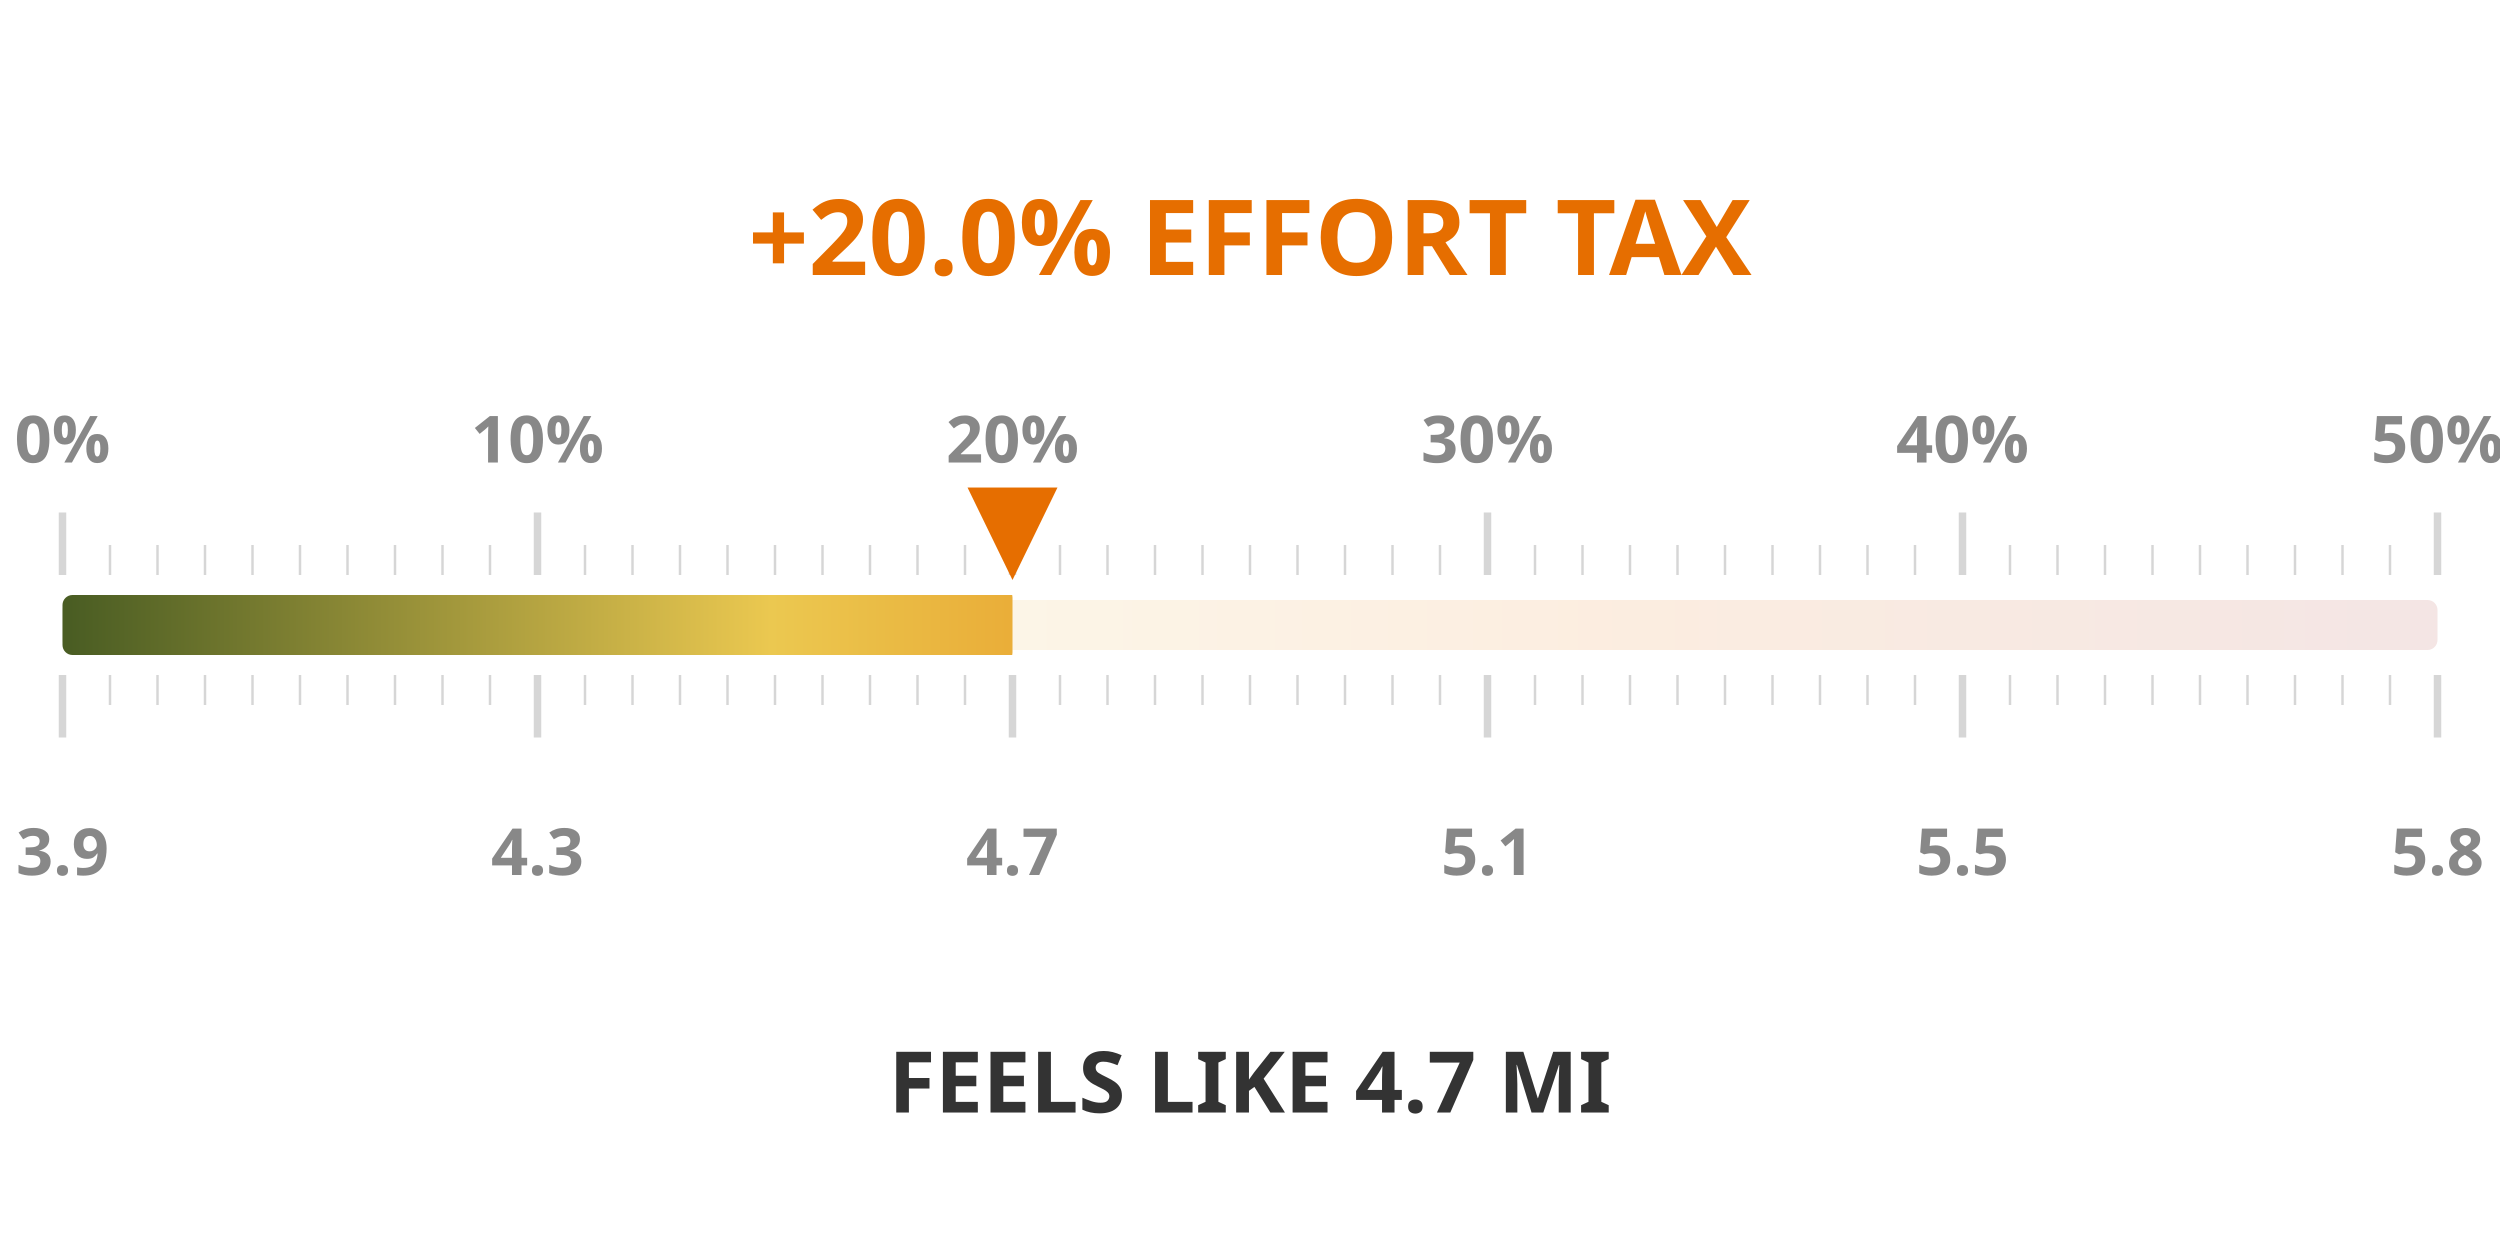
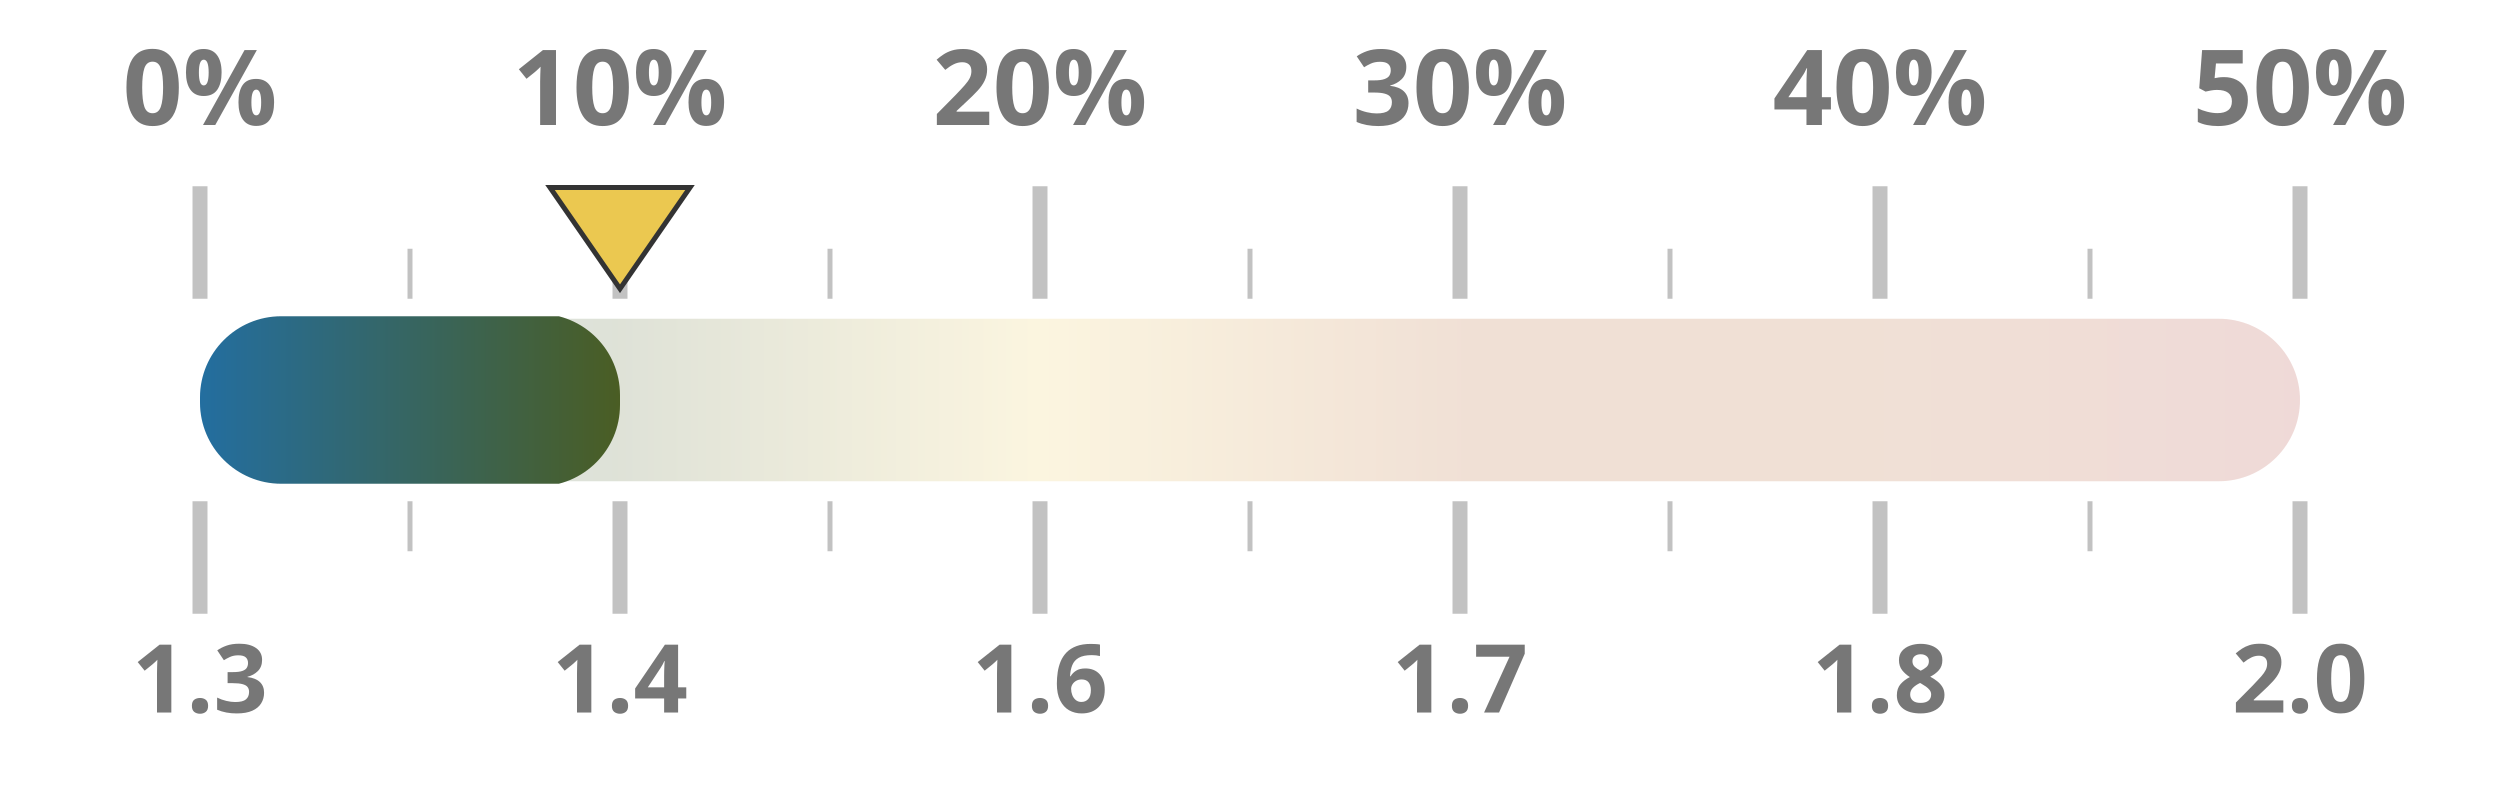
- <svg xmlns="http://www.w3.org/2000/svg" width="50mm" height="25mm" viewBox="0 0 1000 450">
+ <svg xmlns="http://www.w3.org/2000/svg" width="100%" height="100%" viewBox="0 0 1000 320" preserveAspectRatio="xMidYMid meet">
  <defs>
    <linearGradient id="taxGrad" x1="0%" y1="0%" x2="100%" y2="0%">
-       <stop offset="0%" stop-color="#4a5d23" />
-       <stop offset="30%" stop-color="#ebc850" />
-       <stop offset="65%" stop-color="#e66e00" />
+       <stop offset="0%" stop-color="#236ea0" />
+       <stop offset="20%" stop-color="#4a5d23" />
+       <stop offset="40%" stop-color="#ebc850" />
+       <stop offset="60%" stop-color="#af5519" />
+       <stop offset="80%" stop-color="#af5519" />
      <stop offset="100%" stop-color="#a52d23" />
    </linearGradient>
    <clipPath id="taxClip">
-       <rect x="25" y="210" width="380.0" height="30" rx="4" />
+       <rect x="80" y="125.5" width="168.0" height="69" rx="32.5" />
    </clipPath>
  </defs>
-   <rect x="25" y="215" width="950" height="20" fill="url(#taxGrad)" fill-opacity="0.12" rx="4" />
-   <rect x="25" y="213" width="950" height="24" fill="url(#taxGrad)" clip-path="url(#taxClip)" rx="4" />
-   <line x1="25.0" y1="205" x2="25.0" y2="180" stroke="#333333ff" stroke-width="3" opacity="0.2" />
-   <line x1="25.0" y1="245" x2="25.0" y2="270" stroke="#333333ff" stroke-width="3" opacity="0.2" />
-   <text x="25.0" y="160" text-anchor="middle" font-family="Montserrat, sans-serif" font-size="26" font-weight="600" fill="#888">0%</text>
-   <text x="25.0" y="325" text-anchor="middle" font-family="Montserrat, sans-serif" font-size="26" font-weight="600" fill="#888">3.9</text>
-   <line x1="44.0" y1="205" x2="44.0" y2="193" stroke="#333333ff" stroke-width="1" opacity="0.2" />
-   <line x1="44.0" y1="245" x2="44.0" y2="257" stroke="#333333ff" stroke-width="1" opacity="0.2" />
-   <line x1="63.0" y1="205" x2="63.0" y2="193" stroke="#333333ff" stroke-width="1" opacity="0.2" />
-   <line x1="63.0" y1="245" x2="63.0" y2="257" stroke="#333333ff" stroke-width="1" opacity="0.2" />
-   <line x1="82.0" y1="205" x2="82.0" y2="193" stroke="#333333ff" stroke-width="1" opacity="0.2" />
-   <line x1="82.0" y1="245" x2="82.0" y2="257" stroke="#333333ff" stroke-width="1" opacity="0.2" />
-   <line x1="101.0" y1="205" x2="101.0" y2="193" stroke="#333333ff" stroke-width="1" opacity="0.2" />
-   <line x1="101.0" y1="245" x2="101.0" y2="257" stroke="#333333ff" stroke-width="1" opacity="0.2" />
-   <line x1="120.0" y1="205" x2="120.0" y2="193" stroke="#333333ff" stroke-width="1" opacity="0.2" />
-   <line x1="120.0" y1="245" x2="120.0" y2="257" stroke="#333333ff" stroke-width="1" opacity="0.2" />
-   <line x1="139.0" y1="205" x2="139.0" y2="193" stroke="#333333ff" stroke-width="1" opacity="0.2" />
-   <line x1="139.0" y1="245" x2="139.0" y2="257" stroke="#333333ff" stroke-width="1" opacity="0.2" />
-   <line x1="158.0" y1="205" x2="158.0" y2="193" stroke="#333333ff" stroke-width="1" opacity="0.2" />
-   <line x1="158.0" y1="245" x2="158.0" y2="257" stroke="#333333ff" stroke-width="1" opacity="0.2" />
-   <line x1="177.0" y1="205" x2="177.0" y2="193" stroke="#333333ff" stroke-width="1" opacity="0.2" />
-   <line x1="177.0" y1="245" x2="177.0" y2="257" stroke="#333333ff" stroke-width="1" opacity="0.2" />
-   <line x1="196.0" y1="205" x2="196.0" y2="193" stroke="#333333ff" stroke-width="1" opacity="0.2" />
-   <line x1="196.0" y1="245" x2="196.0" y2="257" stroke="#333333ff" stroke-width="1" opacity="0.2" />
-   <line x1="215.0" y1="205" x2="215.0" y2="180" stroke="#333333ff" stroke-width="3" opacity="0.2" />
-   <line x1="215.0" y1="245" x2="215.0" y2="270" stroke="#333333ff" stroke-width="3" opacity="0.2" />
-   <text x="215.0" y="160" text-anchor="middle" font-family="Montserrat, sans-serif" font-size="26" font-weight="600" fill="#888">10%</text>
-   <text x="215.0" y="325" text-anchor="middle" font-family="Montserrat, sans-serif" font-size="26" font-weight="600" fill="#888">4.3</text>
-   <line x1="234.0" y1="205" x2="234.0" y2="193" stroke="#333333ff" stroke-width="1" opacity="0.2" />
-   <line x1="234.0" y1="245" x2="234.0" y2="257" stroke="#333333ff" stroke-width="1" opacity="0.2" />
-   <line x1="253.0" y1="205" x2="253.0" y2="193" stroke="#333333ff" stroke-width="1" opacity="0.2" />
-   <line x1="253.0" y1="245" x2="253.0" y2="257" stroke="#333333ff" stroke-width="1" opacity="0.2" />
-   <line x1="272.0" y1="205" x2="272.0" y2="193" stroke="#333333ff" stroke-width="1" opacity="0.2" />
-   <line x1="272.0" y1="245" x2="272.0" y2="257" stroke="#333333ff" stroke-width="1" opacity="0.2" />
-   <line x1="291.0" y1="205" x2="291.0" y2="193" stroke="#333333ff" stroke-width="1" opacity="0.2" />
-   <line x1="291.0" y1="245" x2="291.0" y2="257" stroke="#333333ff" stroke-width="1" opacity="0.2" />
-   <line x1="310.0" y1="205" x2="310.0" y2="193" stroke="#333333ff" stroke-width="1" opacity="0.2" />
-   <line x1="310.0" y1="245" x2="310.0" y2="257" stroke="#333333ff" stroke-width="1" opacity="0.2" />
-   <line x1="329.0" y1="205" x2="329.0" y2="193" stroke="#333333ff" stroke-width="1" opacity="0.2" />
-   <line x1="329.0" y1="245" x2="329.0" y2="257" stroke="#333333ff" stroke-width="1" opacity="0.2" />
-   <line x1="348.0" y1="205" x2="348.0" y2="193" stroke="#333333ff" stroke-width="1" opacity="0.2" />
-   <line x1="348.0" y1="245" x2="348.0" y2="257" stroke="#333333ff" stroke-width="1" opacity="0.2" />
-   <line x1="367.0" y1="205" x2="367.0" y2="193" stroke="#333333ff" stroke-width="1" opacity="0.2" />
-   <line x1="367.0" y1="245" x2="367.0" y2="257" stroke="#333333ff" stroke-width="1" opacity="0.2" />
-   <line x1="386.0" y1="205" x2="386.0" y2="193" stroke="#333333ff" stroke-width="1" opacity="0.2" />
-   <line x1="386.0" y1="245" x2="386.0" y2="257" stroke="#333333ff" stroke-width="1" opacity="0.2" />
-   <line x1="405.0" y1="205" x2="405.0" y2="180" stroke="#333333ff" stroke-width="3" opacity="0.2" />
-   <line x1="405.0" y1="245" x2="405.0" y2="270" stroke="#333333ff" stroke-width="3" opacity="0.2" />
-   <text x="405.0" y="160" text-anchor="middle" font-family="Montserrat, sans-serif" font-size="26" font-weight="600" fill="#888">20%</text>
-   <text x="405.0" y="325" text-anchor="middle" font-family="Montserrat, sans-serif" font-size="26" font-weight="600" fill="#888">4.7</text>
-   <line x1="424.0" y1="205" x2="424.0" y2="193" stroke="#333333ff" stroke-width="1" opacity="0.2" />
-   <line x1="424.0" y1="245" x2="424.0" y2="257" stroke="#333333ff" stroke-width="1" opacity="0.2" />
-   <line x1="443.0" y1="205" x2="443.0" y2="193" stroke="#333333ff" stroke-width="1" opacity="0.2" />
-   <line x1="443.0" y1="245" x2="443.0" y2="257" stroke="#333333ff" stroke-width="1" opacity="0.2" />
-   <line x1="462.0" y1="205" x2="462.0" y2="193" stroke="#333333ff" stroke-width="1" opacity="0.2" />
-   <line x1="462.0" y1="245" x2="462.0" y2="257" stroke="#333333ff" stroke-width="1" opacity="0.2" />
-   <line x1="481.0" y1="205" x2="481.0" y2="193" stroke="#333333ff" stroke-width="1" opacity="0.2" />
-   <line x1="481.0" y1="245" x2="481.0" y2="257" stroke="#333333ff" stroke-width="1" opacity="0.2" />
-   <line x1="500.0" y1="205" x2="500.0" y2="193" stroke="#333333ff" stroke-width="1" opacity="0.2" />
-   <line x1="500.0" y1="245" x2="500.0" y2="257" stroke="#333333ff" stroke-width="1" opacity="0.2" />
-   <line x1="519.0" y1="205" x2="519.0" y2="193" stroke="#333333ff" stroke-width="1" opacity="0.2" />
-   <line x1="519.0" y1="245" x2="519.0" y2="257" stroke="#333333ff" stroke-width="1" opacity="0.2" />
-   <line x1="538.0" y1="205" x2="538.0" y2="193" stroke="#333333ff" stroke-width="1" opacity="0.2" />
-   <line x1="538.0" y1="245" x2="538.0" y2="257" stroke="#333333ff" stroke-width="1" opacity="0.2" />
-   <line x1="557.0" y1="205" x2="557.0" y2="193" stroke="#333333ff" stroke-width="1" opacity="0.2" />
-   <line x1="557.0" y1="245" x2="557.0" y2="257" stroke="#333333ff" stroke-width="1" opacity="0.2" />
-   <line x1="576.0" y1="205" x2="576.0" y2="193" stroke="#333333ff" stroke-width="1" opacity="0.2" />
-   <line x1="576.0" y1="245" x2="576.0" y2="257" stroke="#333333ff" stroke-width="1" opacity="0.2" />
-   <line x1="595.0" y1="205" x2="595.0" y2="180" stroke="#333333ff" stroke-width="3" opacity="0.2" />
-   <line x1="595.0" y1="245" x2="595.0" y2="270" stroke="#333333ff" stroke-width="3" opacity="0.2" />
-   <text x="595.0" y="160" text-anchor="middle" font-family="Montserrat, sans-serif" font-size="26" font-weight="600" fill="#888">30%</text>
-   <text x="595.0" y="325" text-anchor="middle" font-family="Montserrat, sans-serif" font-size="26" font-weight="600" fill="#888">5.1</text>
-   <line x1="614.0" y1="205" x2="614.0" y2="193" stroke="#333333ff" stroke-width="1" opacity="0.2" />
-   <line x1="614.0" y1="245" x2="614.0" y2="257" stroke="#333333ff" stroke-width="1" opacity="0.2" />
-   <line x1="633.0" y1="205" x2="633.0" y2="193" stroke="#333333ff" stroke-width="1" opacity="0.2" />
-   <line x1="633.0" y1="245" x2="633.0" y2="257" stroke="#333333ff" stroke-width="1" opacity="0.2" />
-   <line x1="652.0" y1="205" x2="652.0" y2="193" stroke="#333333ff" stroke-width="1" opacity="0.2" />
-   <line x1="652.0" y1="245" x2="652.0" y2="257" stroke="#333333ff" stroke-width="1" opacity="0.2" />
-   <line x1="671.0" y1="205" x2="671.0" y2="193" stroke="#333333ff" stroke-width="1" opacity="0.2" />
-   <line x1="671.0" y1="245" x2="671.0" y2="257" stroke="#333333ff" stroke-width="1" opacity="0.2" />
-   <line x1="690.0" y1="205" x2="690.0" y2="193" stroke="#333333ff" stroke-width="1" opacity="0.2" />
-   <line x1="690.0" y1="245" x2="690.0" y2="257" stroke="#333333ff" stroke-width="1" opacity="0.2" />
-   <line x1="709.0" y1="205" x2="709.0" y2="193" stroke="#333333ff" stroke-width="1" opacity="0.2" />
-   <line x1="709.0" y1="245" x2="709.0" y2="257" stroke="#333333ff" stroke-width="1" opacity="0.2" />
-   <line x1="728.0" y1="205" x2="728.0" y2="193" stroke="#333333ff" stroke-width="1" opacity="0.2" />
-   <line x1="728.0" y1="245" x2="728.0" y2="257" stroke="#333333ff" stroke-width="1" opacity="0.2" />
-   <line x1="747.0" y1="205" x2="747.0" y2="193" stroke="#333333ff" stroke-width="1" opacity="0.2" />
-   <line x1="747.0" y1="245" x2="747.0" y2="257" stroke="#333333ff" stroke-width="1" opacity="0.2" />
-   <line x1="766.0" y1="205" x2="766.0" y2="193" stroke="#333333ff" stroke-width="1" opacity="0.2" />
-   <line x1="766.0" y1="245" x2="766.0" y2="257" stroke="#333333ff" stroke-width="1" opacity="0.2" />
-   <line x1="785.0" y1="205" x2="785.0" y2="180" stroke="#333333ff" stroke-width="3" opacity="0.2" />
-   <line x1="785.0" y1="245" x2="785.0" y2="270" stroke="#333333ff" stroke-width="3" opacity="0.2" />
-   <text x="785.0" y="160" text-anchor="middle" font-family="Montserrat, sans-serif" font-size="26" font-weight="600" fill="#888">40%</text>
-   <text x="785.0" y="325" text-anchor="middle" font-family="Montserrat, sans-serif" font-size="26" font-weight="600" fill="#888">5.5</text>
-   <line x1="804.0" y1="205" x2="804.0" y2="193" stroke="#333333ff" stroke-width="1" opacity="0.2" />
-   <line x1="804.0" y1="245" x2="804.0" y2="257" stroke="#333333ff" stroke-width="1" opacity="0.2" />
-   <line x1="823.0" y1="205" x2="823.0" y2="193" stroke="#333333ff" stroke-width="1" opacity="0.2" />
-   <line x1="823.0" y1="245" x2="823.0" y2="257" stroke="#333333ff" stroke-width="1" opacity="0.2" />
-   <line x1="842.0" y1="205" x2="842.0" y2="193" stroke="#333333ff" stroke-width="1" opacity="0.2" />
-   <line x1="842.0" y1="245" x2="842.0" y2="257" stroke="#333333ff" stroke-width="1" opacity="0.2" />
-   <line x1="861.0" y1="205" x2="861.0" y2="193" stroke="#333333ff" stroke-width="1" opacity="0.2" />
-   <line x1="861.0" y1="245" x2="861.0" y2="257" stroke="#333333ff" stroke-width="1" opacity="0.2" />
-   <line x1="880.0" y1="205" x2="880.0" y2="193" stroke="#333333ff" stroke-width="1" opacity="0.2" />
-   <line x1="880.0" y1="245" x2="880.0" y2="257" stroke="#333333ff" stroke-width="1" opacity="0.2" />
-   <line x1="899.0" y1="205" x2="899.0" y2="193" stroke="#333333ff" stroke-width="1" opacity="0.2" />
-   <line x1="899.0" y1="245" x2="899.0" y2="257" stroke="#333333ff" stroke-width="1" opacity="0.2" />
-   <line x1="918.0" y1="205" x2="918.0" y2="193" stroke="#333333ff" stroke-width="1" opacity="0.2" />
-   <line x1="918.0" y1="245" x2="918.0" y2="257" stroke="#333333ff" stroke-width="1" opacity="0.2" />
-   <line x1="937.0" y1="205" x2="937.0" y2="193" stroke="#333333ff" stroke-width="1" opacity="0.2" />
-   <line x1="937.0" y1="245" x2="937.0" y2="257" stroke="#333333ff" stroke-width="1" opacity="0.2" />
-   <line x1="956.0" y1="205" x2="956.0" y2="193" stroke="#333333ff" stroke-width="1" opacity="0.2" />
-   <line x1="956.0" y1="245" x2="956.0" y2="257" stroke="#333333ff" stroke-width="1" opacity="0.2" />
-   <line x1="975.0" y1="205" x2="975.0" y2="180" stroke="#333333ff" stroke-width="3" opacity="0.2" />
-   <line x1="975.0" y1="245" x2="975.0" y2="270" stroke="#333333ff" stroke-width="3" opacity="0.2" />
-   <text x="975.0" y="160" text-anchor="middle" font-family="Montserrat, sans-serif" font-size="26" font-weight="600" fill="#888">50%</text>
-   <text x="975.0" y="325" text-anchor="middle" font-family="Montserrat, sans-serif" font-size="26" font-weight="600" fill="#888">5.8</text>
-   <text x="500" y="85" text-anchor="middle" font-family="Montserrat, sans-serif" font-size="42" font-weight="800" fill="#e66e00">+20.0% EFFORT TAX</text>
-   <text x="500" y="420" text-anchor="middle" font-family="Montserrat, sans-serif" font-size="34" font-weight="800" fill="#333333ff">FEELS LIKE 4.7 MI</text>
-   <polygon points="405.0,207 387.0,170 423.0,170" fill="#e66e00" />
+   <rect x="80" y="127.5" width="840" height="65" fill="url(#taxGrad)" fill-opacity="0.18" rx="32.5" />
+   <rect x="80" y="126.5" width="840" height="67" fill="url(#taxGrad)" clip-path="url(#taxClip)" rx="32.5" />
+   <line x1="80.0" y1="119.5" x2="80.0" y2="74.5" stroke="#333333ff" stroke-width="6" opacity="0.3" />
+   <line x1="80.0" y1="200.5" x2="80.0" y2="245.5" stroke="#333333ff" stroke-width="6" opacity="0.3" />
+   <text x="80.0" y="50" text-anchor="middle" font-family="Montserrat, sans-serif" font-size="42" font-weight="700" fill="#777">0%</text>
+   <text x="80.0" y="285" text-anchor="middle" font-family="Montserrat, sans-serif" font-size="38" font-weight="700" fill="#777">1.3</text>
+   <line x1="164.0" y1="119.5" x2="164.0" y2="99.5" stroke="#333333ff" stroke-width="2" opacity="0.3" />
+   <line x1="164.0" y1="200.5" x2="164.0" y2="220.5" stroke="#333333ff" stroke-width="2" opacity="0.3" />
+   <line x1="248.0" y1="119.5" x2="248.0" y2="74.5" stroke="#333333ff" stroke-width="6" opacity="0.3" />
+   <line x1="248.0" y1="200.5" x2="248.0" y2="245.5" stroke="#333333ff" stroke-width="6" opacity="0.3" />
+   <text x="248.0" y="50" text-anchor="middle" font-family="Montserrat, sans-serif" font-size="42" font-weight="700" fill="#777">10%</text>
+   <text x="248.0" y="285" text-anchor="middle" font-family="Montserrat, sans-serif" font-size="38" font-weight="700" fill="#777">1.4</text>
+   <line x1="332.0" y1="119.5" x2="332.0" y2="99.5" stroke="#333333ff" stroke-width="2" opacity="0.3" />
+   <line x1="332.0" y1="200.5" x2="332.0" y2="220.5" stroke="#333333ff" stroke-width="2" opacity="0.3" />
+   <line x1="416.0" y1="119.5" x2="416.0" y2="74.5" stroke="#333333ff" stroke-width="6" opacity="0.3" />
+   <line x1="416.0" y1="200.5" x2="416.0" y2="245.5" stroke="#333333ff" stroke-width="6" opacity="0.3" />
+   <text x="416.0" y="50" text-anchor="middle" font-family="Montserrat, sans-serif" font-size="42" font-weight="700" fill="#777">20%</text>
+   <text x="416.0" y="285" text-anchor="middle" font-family="Montserrat, sans-serif" font-size="38" font-weight="700" fill="#777">1.6</text>
+   <line x1="500.0" y1="119.5" x2="500.0" y2="99.5" stroke="#333333ff" stroke-width="2" opacity="0.3" />
+   <line x1="500.0" y1="200.5" x2="500.0" y2="220.5" stroke="#333333ff" stroke-width="2" opacity="0.3" />
+   <line x1="584.0" y1="119.5" x2="584.0" y2="74.5" stroke="#333333ff" stroke-width="6" opacity="0.3" />
+   <line x1="584.0" y1="200.5" x2="584.0" y2="245.5" stroke="#333333ff" stroke-width="6" opacity="0.3" />
+   <text x="584.0" y="50" text-anchor="middle" font-family="Montserrat, sans-serif" font-size="42" font-weight="700" fill="#777">30%</text>
+   <text x="584.0" y="285" text-anchor="middle" font-family="Montserrat, sans-serif" font-size="38" font-weight="700" fill="#777">1.7</text>
+   <line x1="668.0" y1="119.5" x2="668.0" y2="99.5" stroke="#333333ff" stroke-width="2" opacity="0.3" />
+   <line x1="668.0" y1="200.5" x2="668.0" y2="220.5" stroke="#333333ff" stroke-width="2" opacity="0.3" />
+   <line x1="752.0" y1="119.5" x2="752.0" y2="74.5" stroke="#333333ff" stroke-width="6" opacity="0.3" />
+   <line x1="752.0" y1="200.5" x2="752.0" y2="245.5" stroke="#333333ff" stroke-width="6" opacity="0.3" />
+   <text x="752.0" y="50" text-anchor="middle" font-family="Montserrat, sans-serif" font-size="42" font-weight="700" fill="#777">40%</text>
+   <text x="752.0" y="285" text-anchor="middle" font-family="Montserrat, sans-serif" font-size="38" font-weight="700" fill="#777">1.8</text>
+   <line x1="836.0" y1="119.5" x2="836.0" y2="99.5" stroke="#333333ff" stroke-width="2" opacity="0.3" />
+   <line x1="836.0" y1="200.5" x2="836.0" y2="220.5" stroke="#333333ff" stroke-width="2" opacity="0.3" />
+   <line x1="920.0" y1="119.5" x2="920.0" y2="74.5" stroke="#333333ff" stroke-width="6" opacity="0.3" />
+   <line x1="920.0" y1="200.5" x2="920.0" y2="245.5" stroke="#333333ff" stroke-width="6" opacity="0.3" />
+   <text x="920.0" y="50" text-anchor="middle" font-family="Montserrat, sans-serif" font-size="42" font-weight="700" fill="#777">50%</text>
+   <text x="920.0" y="285" text-anchor="middle" font-family="Montserrat, sans-serif" font-size="38" font-weight="700" fill="#777">2.0</text>
+   <polygon points="248.0,115.5 220.0,75 276.0,75" fill="#ebc850" stroke="#333333ff" stroke-width="2" />
</svg>
